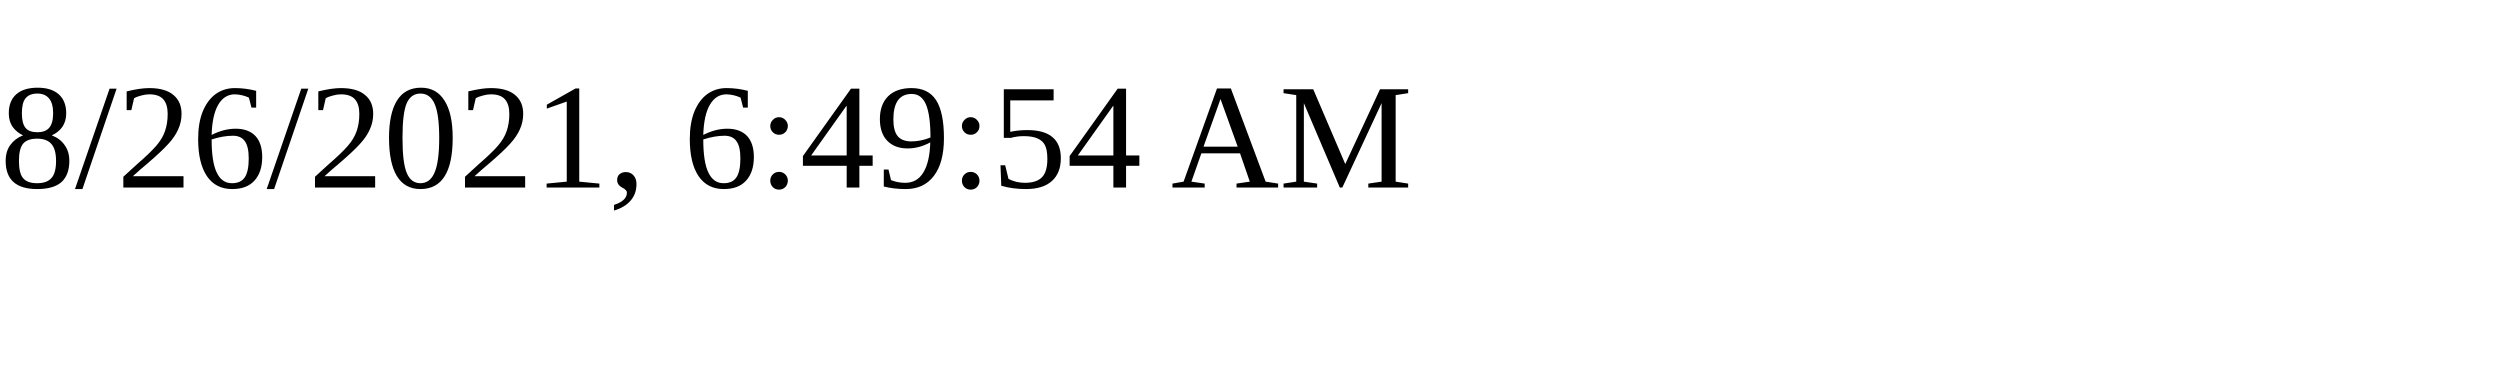
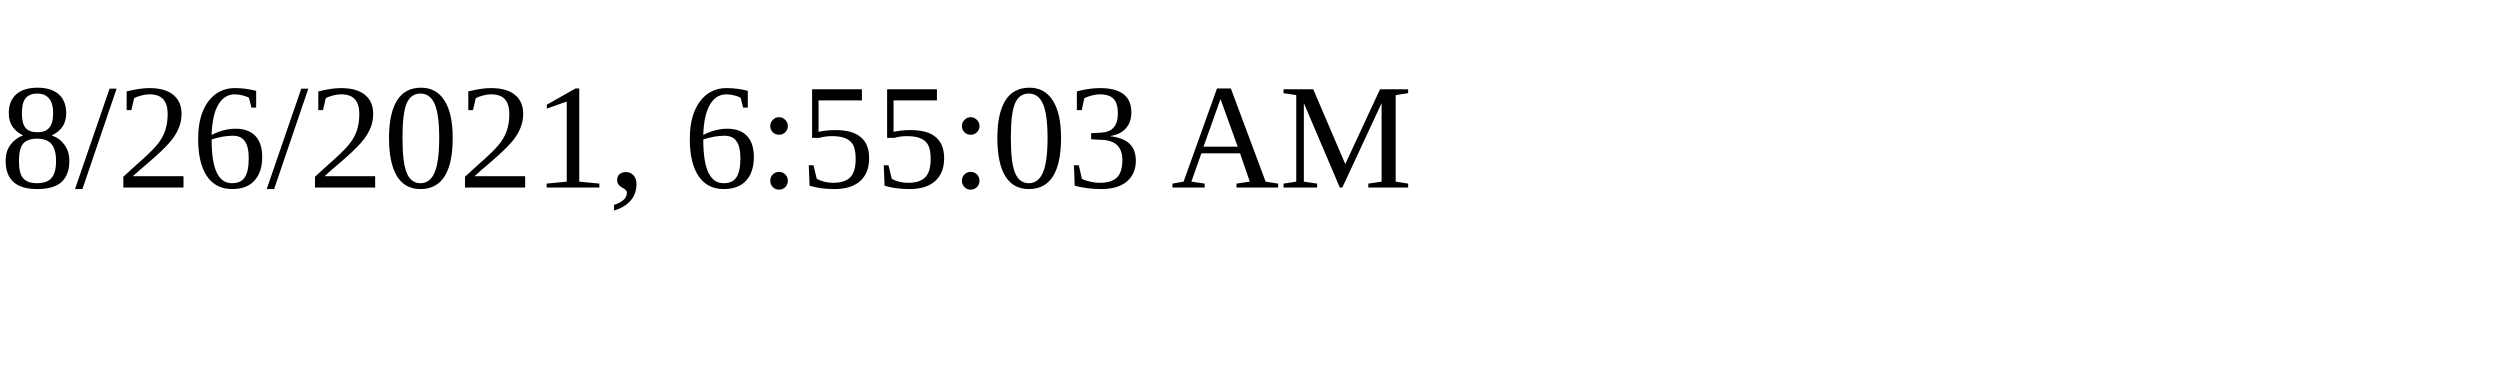
<svg xmlns="http://www.w3.org/2000/svg" height="30" width="200">
-   <text x="0" y="15">8/26/2021, 6:49:54 AM</text>
+   <text x="0" y="15">8/26/2021, 6:55:03 AM</text>
</svg>
